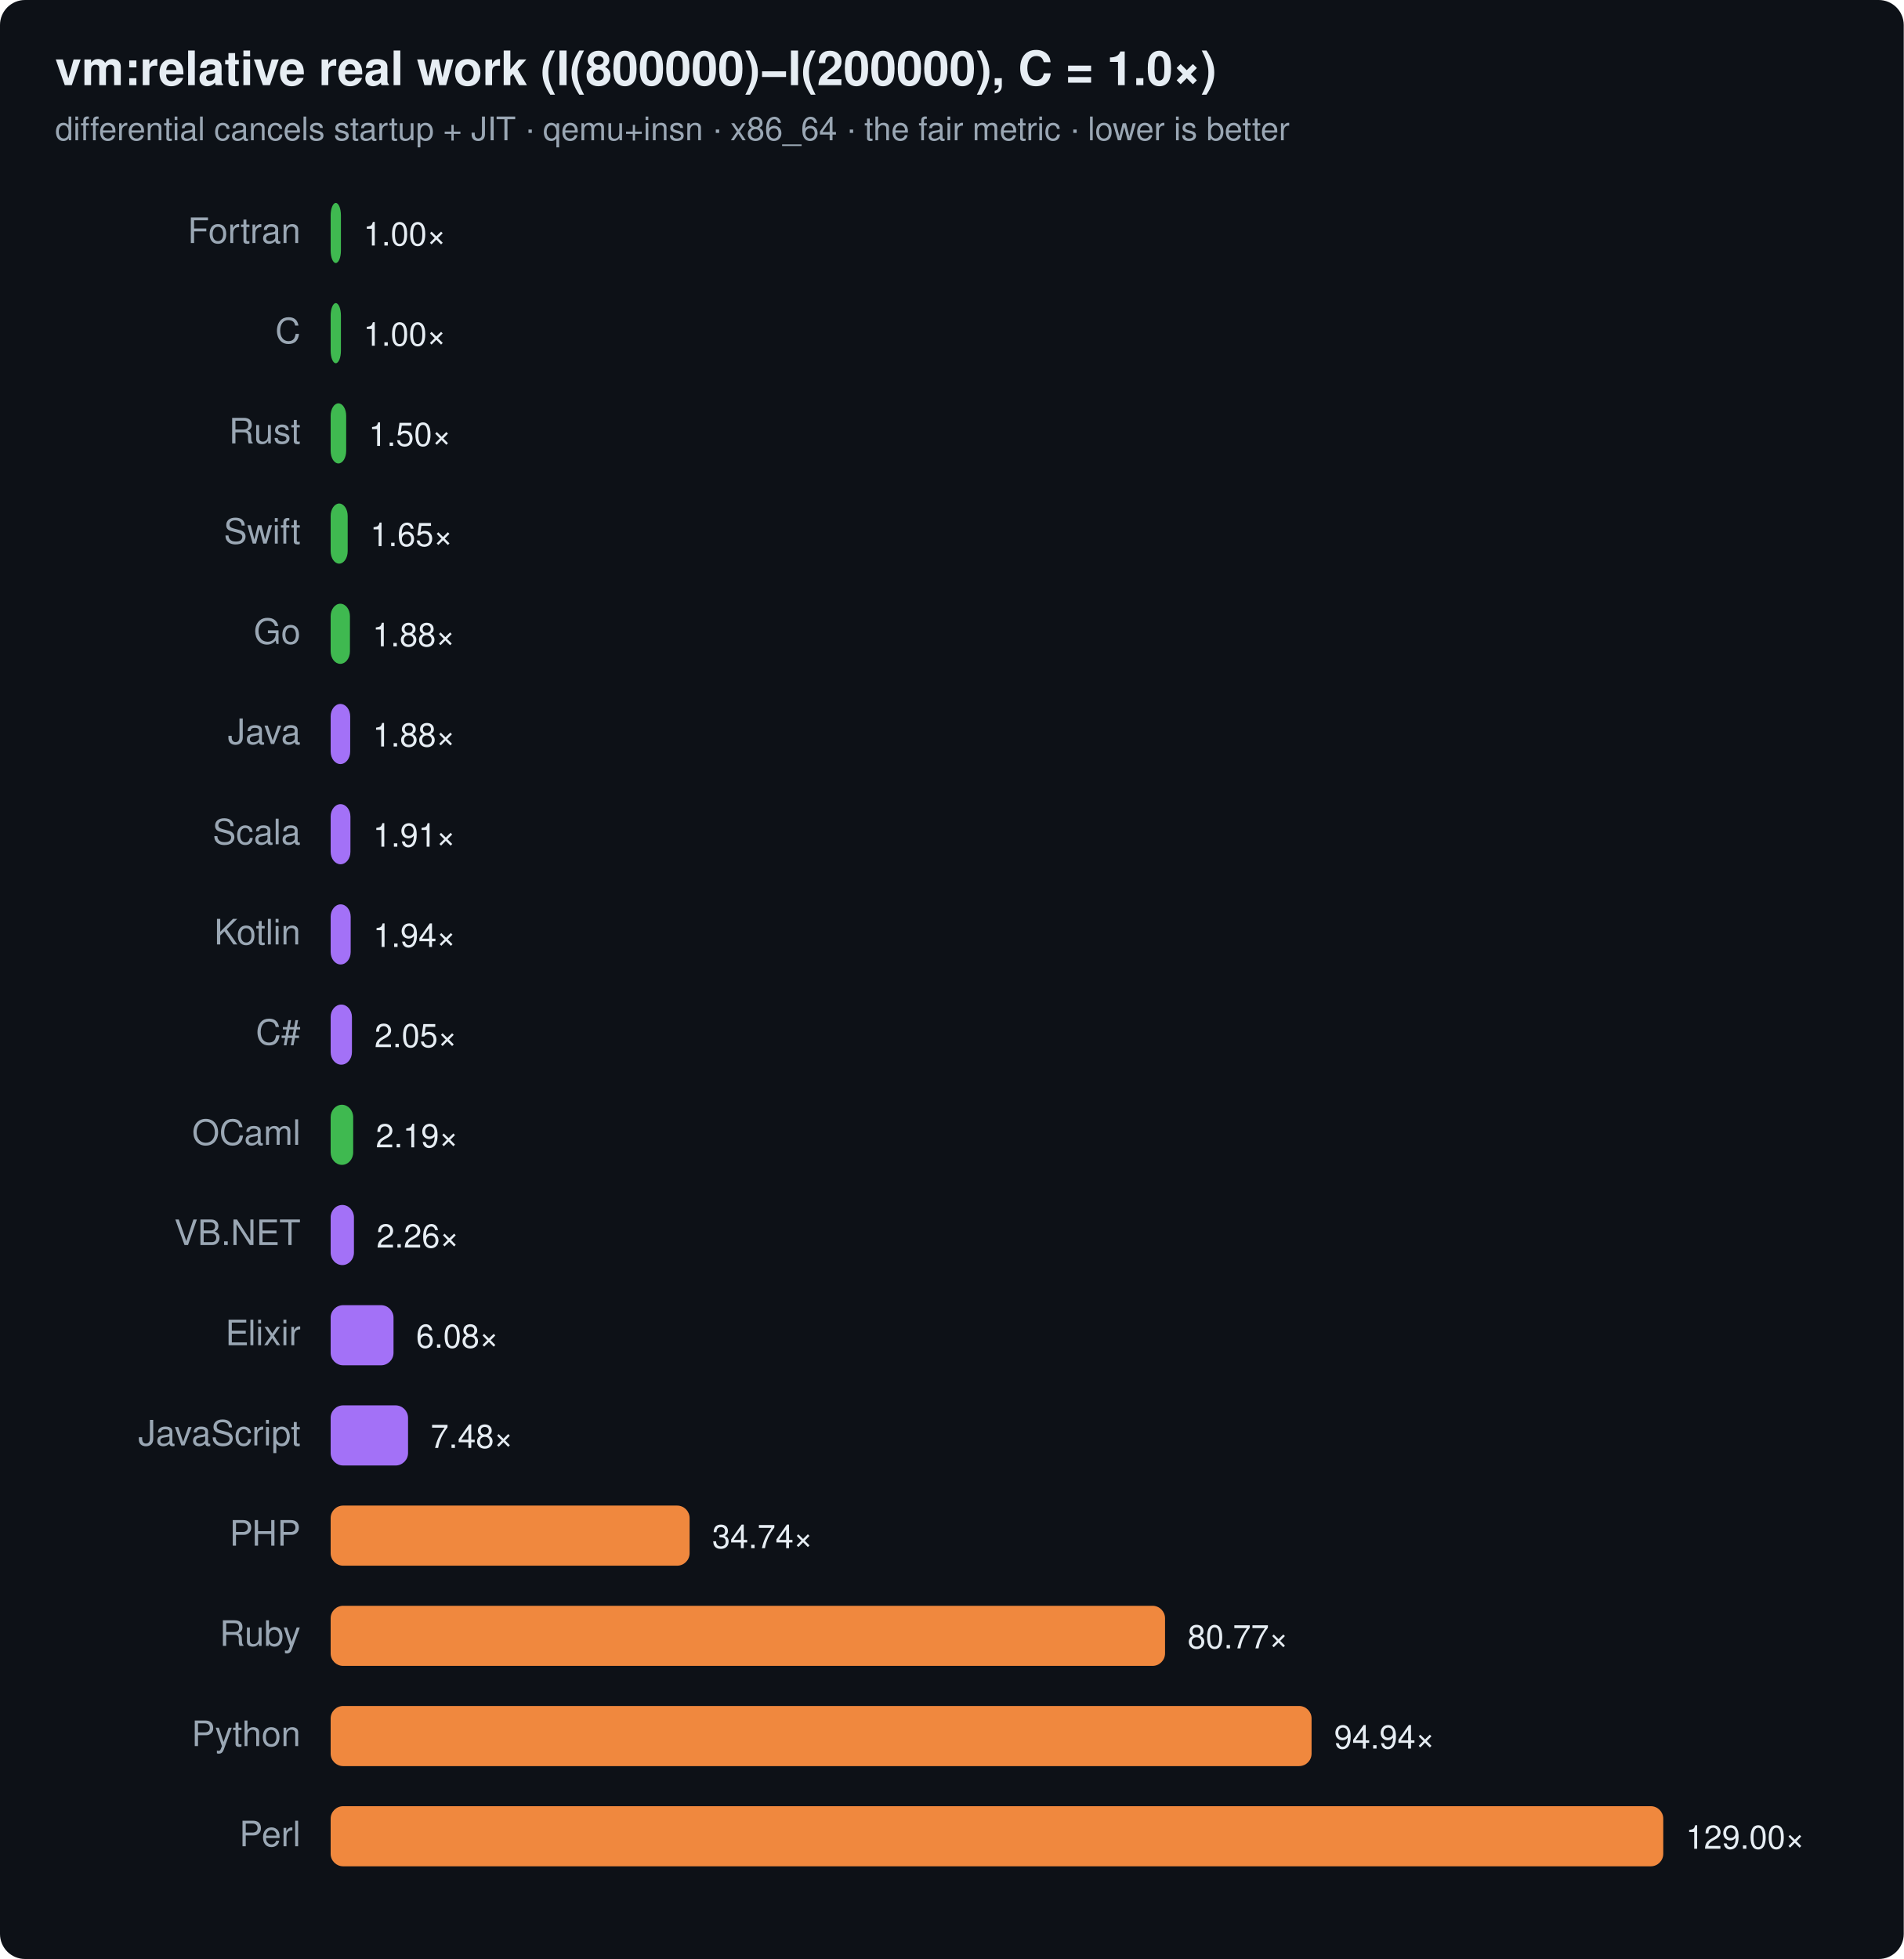
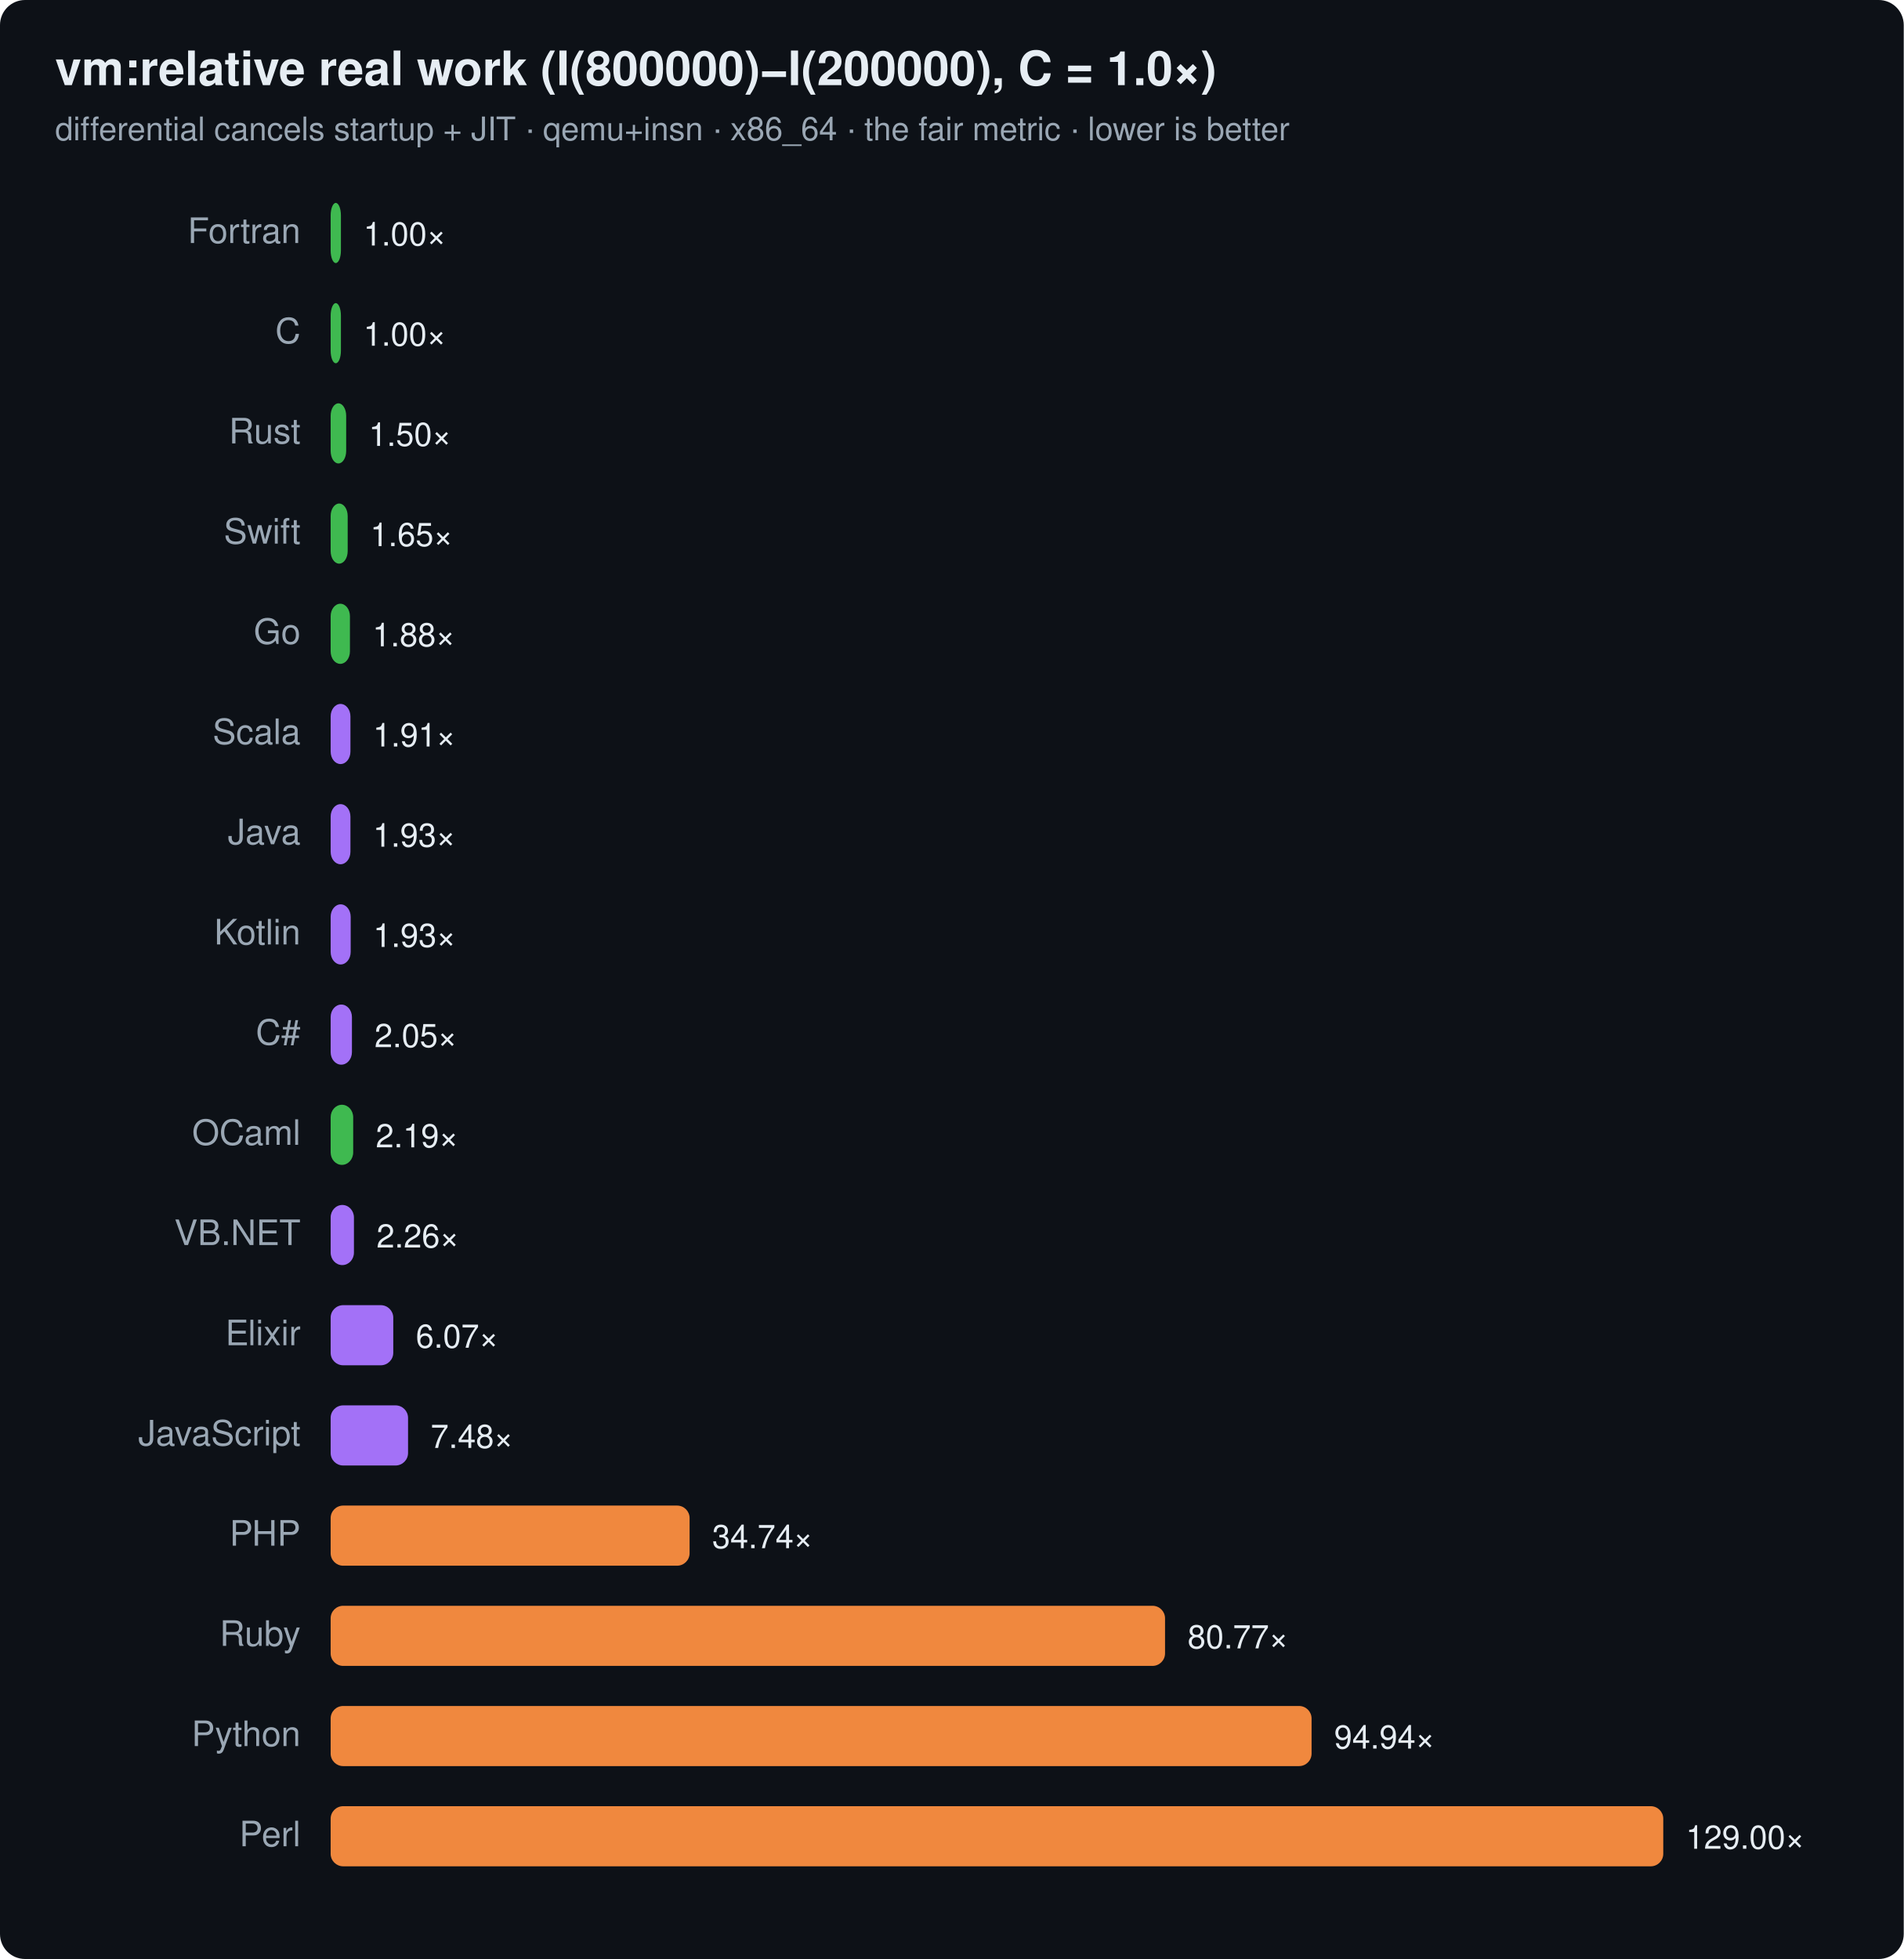
<svg xmlns="http://www.w3.org/2000/svg" width="760" height="782" viewBox="0 0 760 782" font-family="ui-sans-serif,system-ui,Segoe UI,Helvetica,Arial">
  <rect width="760" height="782" rx="10" fill="#0d1117" />
  <text x="22" y="34" font-size="19" font-weight="700" fill="#e6edf3">vm:relative real work (I(800000)−I(200000), C = 1.0×)</text>
  <text x="22" y="56" font-size="13" fill="#9aa7b4">differential cancels startup + JIT · qemu+insn · x86_64 · the fair metric · lower is better</text>
  <text x="120" y="97" text-anchor="end" font-size="14" fill="#9aa7b4">Fortran</text>
  <rect x="132" y="81" width="4.1" height="24" rx="5" fill="#3fb950" />
  <text x="145.1" y="98" font-size="13" fill="#e6edf3">1.00×</text>
  <text x="120" y="137" text-anchor="end" font-size="14" fill="#9aa7b4">C</text>
  <rect x="132" y="121" width="4.1" height="24" rx="5" fill="#3fb950" />
  <text x="145.1" y="138" font-size="13" fill="#e6edf3">1.00×</text>
  <text x="120" y="177" text-anchor="end" font-size="14" fill="#9aa7b4">Rust</text>
  <rect x="132" y="161" width="6.2" height="24" rx="5" fill="#3fb950" />
  <text x="147.2" y="178" font-size="13" fill="#e6edf3">1.50×</text>
  <text x="120" y="217" text-anchor="end" font-size="14" fill="#9aa7b4">Swift</text>
  <rect x="132" y="201" width="6.8" height="24" rx="5" fill="#3fb950" />
  <text x="147.8" y="218" font-size="13" fill="#e6edf3">1.65×</text>
  <text x="120" y="257" text-anchor="end" font-size="14" fill="#9aa7b4">Go</text>
  <rect x="132" y="241" width="7.7" height="24" rx="5" fill="#3fb950" />
  <text x="148.7" y="258" font-size="13" fill="#e6edf3">1.88×</text>
-   <text x="120" y="297" text-anchor="end" font-size="14" fill="#9aa7b4">Java</text>
-   <rect x="132" y="281" width="7.8" height="24" rx="5" fill="#a371f7" />
-   <text x="148.8" y="298" font-size="13" fill="#e6edf3">1.88×</text>
-   <text x="120" y="337" text-anchor="end" font-size="14" fill="#9aa7b4">Scala</text>
+   <text x="120" y="297" text-anchor="end" font-size="14" fill="#9aa7b4">Scala</text>
+   <rect x="132" y="281" width="7.9" height="24" rx="5" fill="#a371f7" />
+   <text x="148.9" y="298" font-size="13" fill="#e6edf3">1.91×</text>
+   <text x="120" y="337" text-anchor="end" font-size="14" fill="#9aa7b4">Java</text>
  <rect x="132" y="321" width="7.9" height="24" rx="5" fill="#a371f7" />
-   <text x="148.9" y="338" font-size="13" fill="#e6edf3">1.91×</text>
+   <text x="148.9" y="338" font-size="13" fill="#e6edf3">1.93×</text>
  <text x="120" y="377" text-anchor="end" font-size="14" fill="#9aa7b4">Kotlin</text>
  <rect x="132" y="361" width="8.0" height="24" rx="5" fill="#a371f7" />
-   <text x="149.0" y="378" font-size="13" fill="#e6edf3">1.94×</text>
+   <text x="149.0" y="378" font-size="13" fill="#e6edf3">1.93×</text>
  <text x="120" y="417" text-anchor="end" font-size="14" fill="#9aa7b4">C#</text>
  <rect x="132" y="401" width="8.5" height="24" rx="5" fill="#a371f7" />
  <text x="149.5" y="418" font-size="13" fill="#e6edf3">2.05×</text>
  <text x="120" y="457" text-anchor="end" font-size="14" fill="#9aa7b4">OCaml</text>
  <rect x="132" y="441" width="9.0" height="24" rx="5" fill="#3fb950" />
  <text x="150.0" y="458" font-size="13" fill="#e6edf3">2.19×</text>
  <text x="120" y="497" text-anchor="end" font-size="14" fill="#9aa7b4">VB.NET</text>
  <rect x="132" y="481" width="9.3" height="24" rx="5" fill="#a371f7" />
  <text x="150.3" y="498" font-size="13" fill="#e6edf3">2.26×</text>
  <text x="120" y="537" text-anchor="end" font-size="14" fill="#9aa7b4">Elixir</text>
-   <rect x="132" y="521" width="25.1" height="24" rx="5" fill="#a371f7" />
-   <text x="166.1" y="538" font-size="13" fill="#e6edf3">6.08×</text>
+   <rect x="132" y="521" width="25.0" height="24" rx="5" fill="#a371f7" />
+   <text x="166.0" y="538" font-size="13" fill="#e6edf3">6.07×</text>
  <text x="120" y="577" text-anchor="end" font-size="14" fill="#9aa7b4">JavaScript</text>
  <rect x="132" y="561" width="30.9" height="24" rx="5" fill="#a371f7" />
  <text x="171.9" y="578" font-size="13" fill="#e6edf3">7.48×</text>
  <text x="120" y="617" text-anchor="end" font-size="14" fill="#9aa7b4">PHP</text>
  <rect x="132" y="601" width="143.3" height="24" rx="5" fill="#f0883e" />
  <text x="284.3" y="618" font-size="13" fill="#e6edf3">34.74×</text>
  <text x="120" y="657" text-anchor="end" font-size="14" fill="#9aa7b4">Ruby</text>
  <rect x="132" y="641" width="333.1" height="24" rx="5" fill="#f0883e" />
  <text x="474.1" y="658" font-size="13" fill="#e6edf3">80.77×</text>
  <text x="120" y="697" text-anchor="end" font-size="14" fill="#9aa7b4">Python</text>
  <rect x="132" y="681" width="391.6" height="24" rx="5" fill="#f0883e" />
  <text x="532.6" y="698" font-size="13" fill="#e6edf3">94.94×</text>
  <text x="120" y="737" text-anchor="end" font-size="14" fill="#9aa7b4">Perl</text>
  <rect x="132" y="721" width="532.0" height="24" rx="5" fill="#f0883e" />
  <text x="673.0" y="738" font-size="13" fill="#e6edf3">129.00×</text>
</svg>
